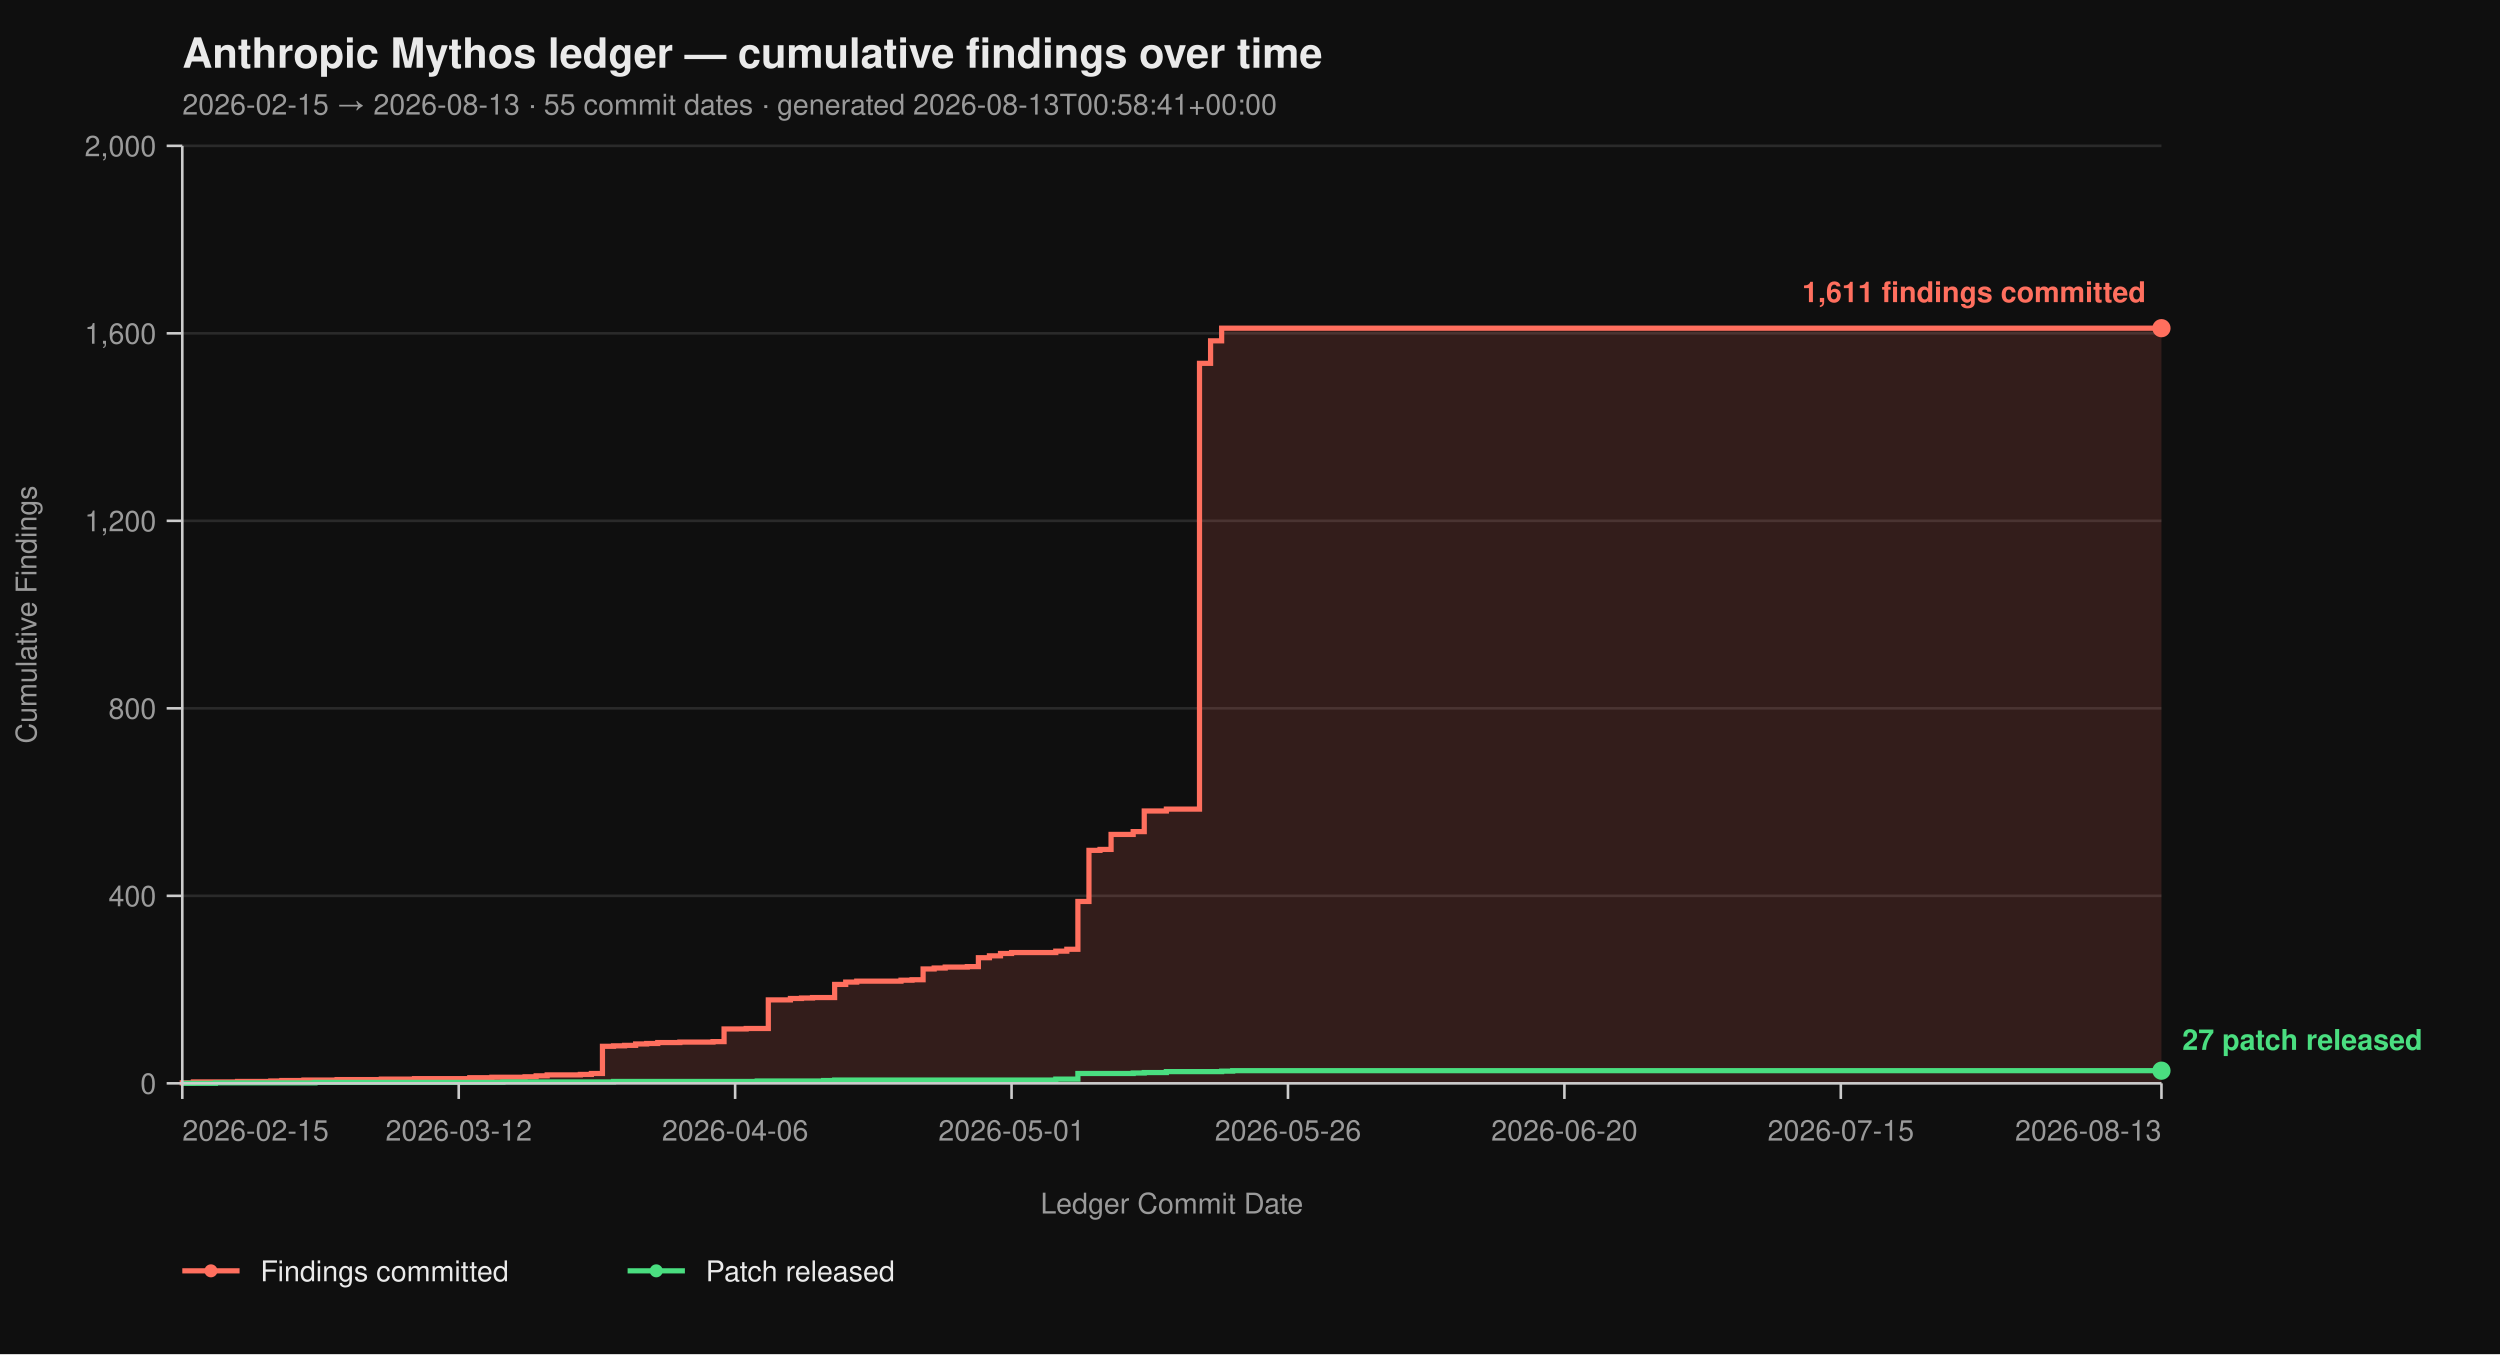
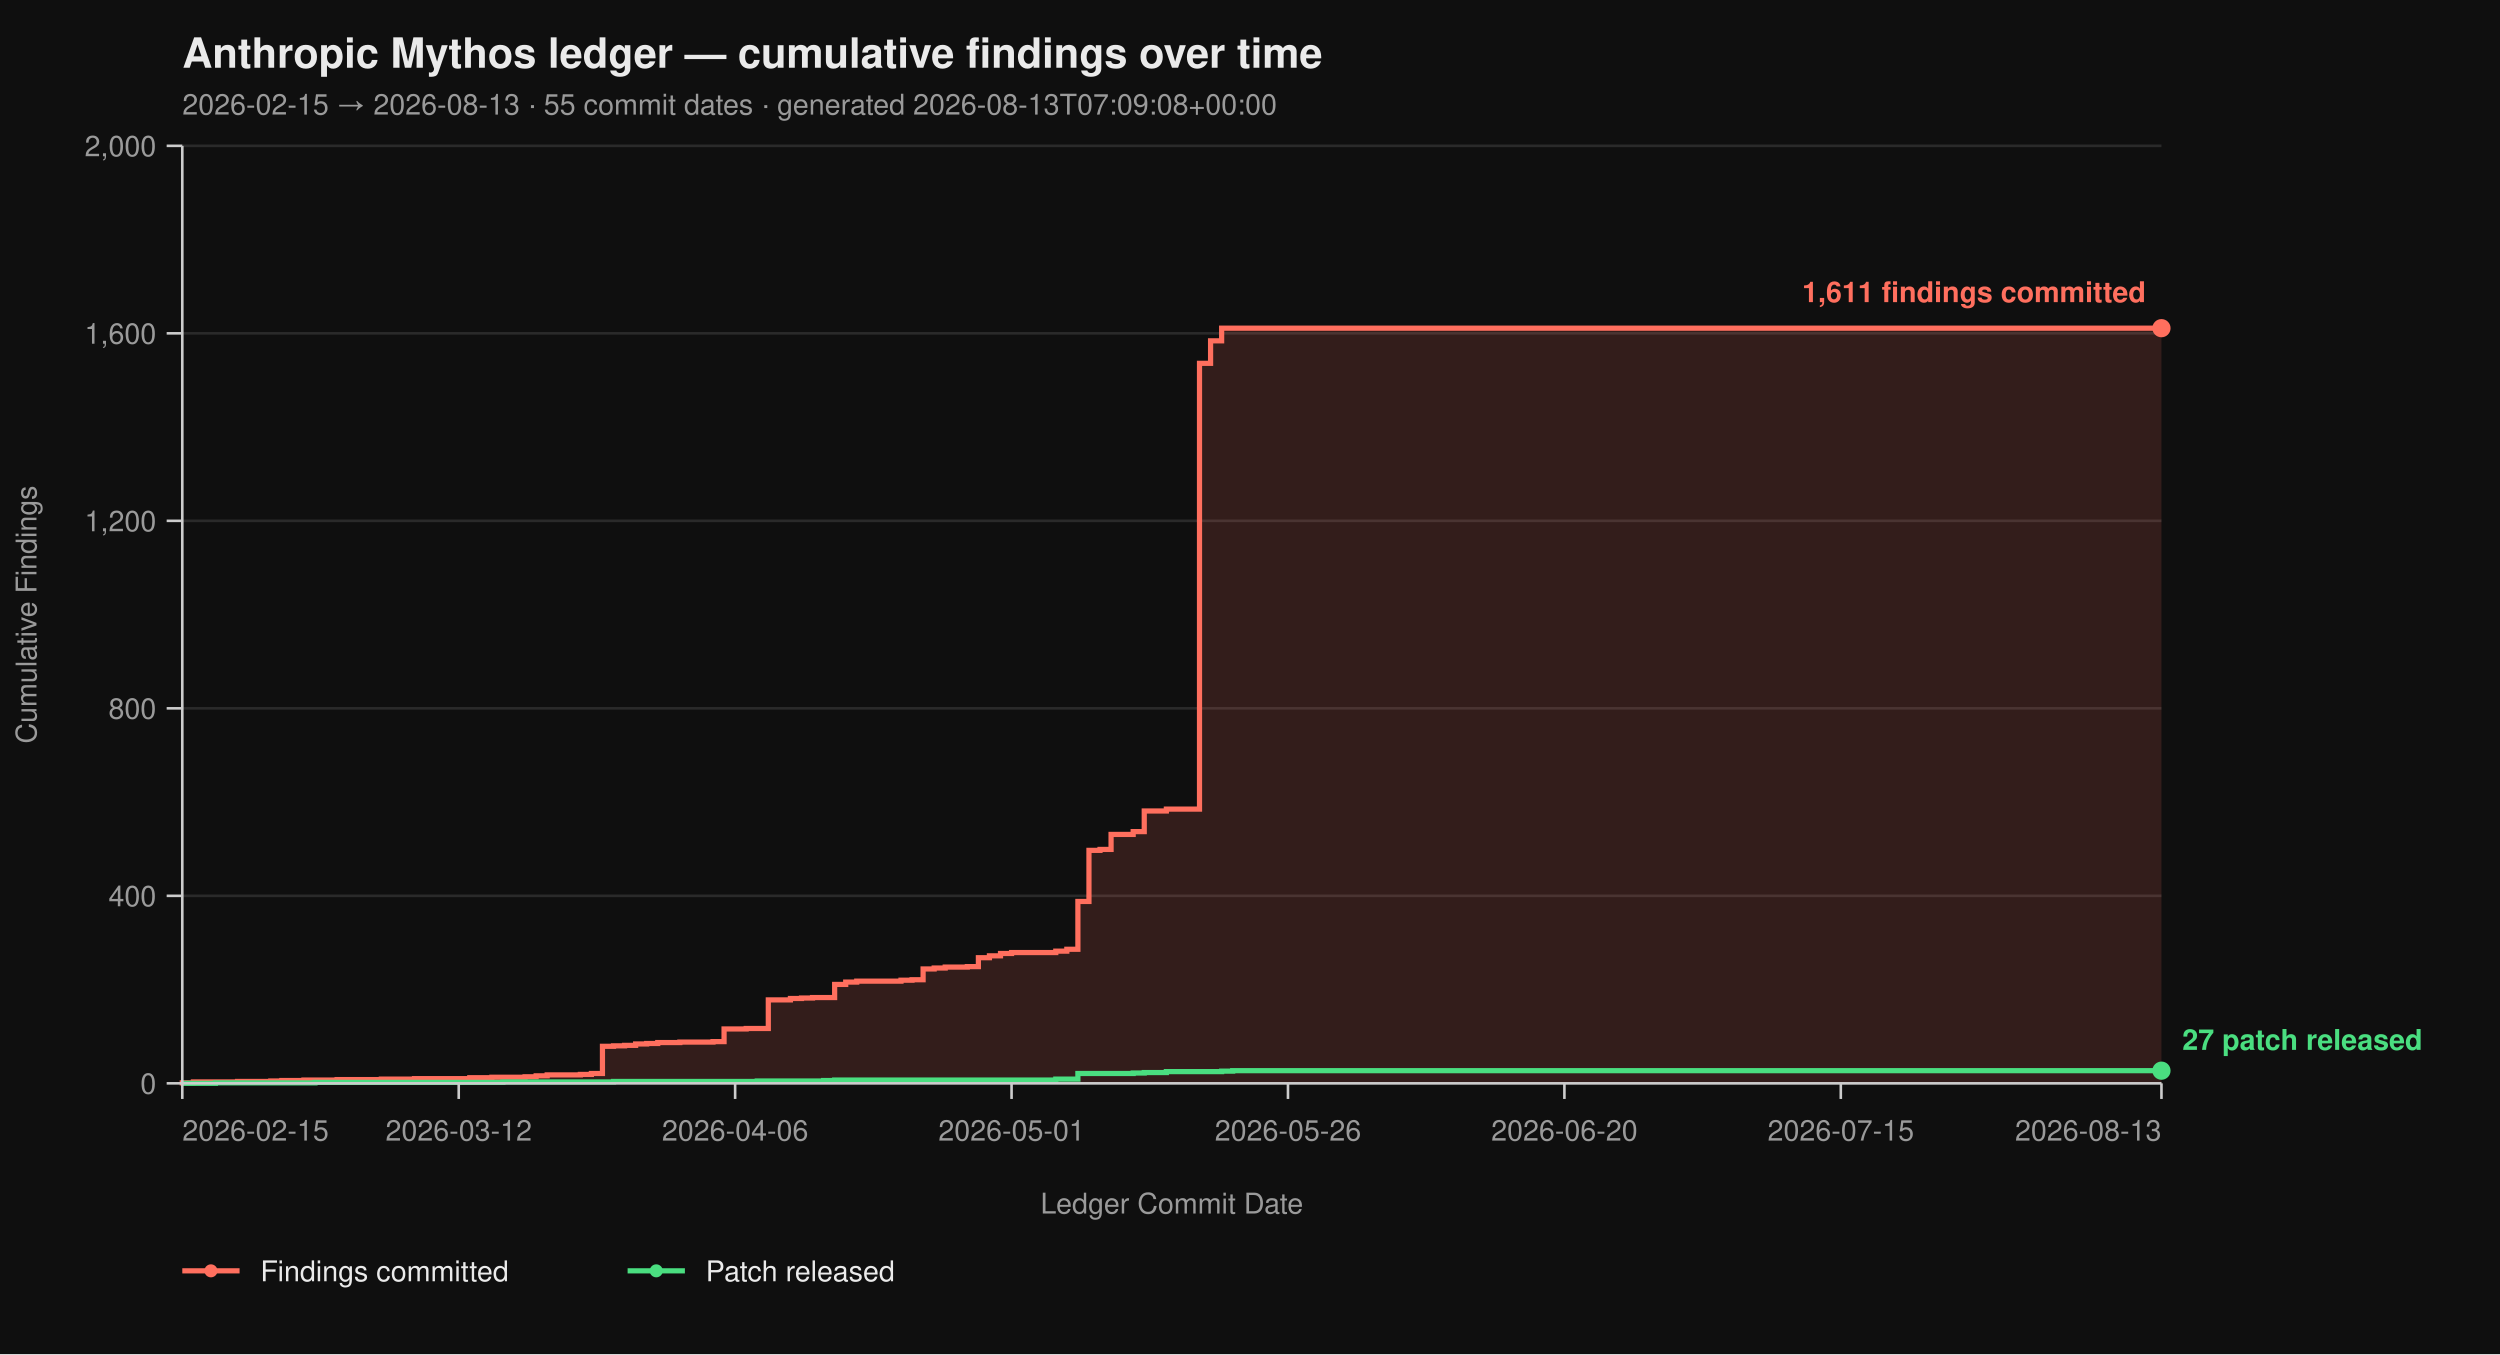
<svg xmlns="http://www.w3.org/2000/svg" viewBox="0 0 960 520" width="960" height="520" font-family="-apple-system, BlinkMacSystemFont, 'Segoe UI', Helvetica, Arial, sans-serif">
  <rect width="100%" height="100%" fill="#0f0f0f" />
  <text x="70" y="26" fill="#eaeaea" font-size="16" font-weight="700">Anthropic Mythos ledger — cumulative findings over time</text>
-   <text x="70" y="44" fill="#9a9a9a" font-size="11">2026-02-15 → 2026-08-13  ·  55 commit dates  ·  generated 2026-08-13T00:58:41+00:00</text>
+   <text x="70" y="44" fill="#9a9a9a" font-size="11">2026-02-15 → 2026-08-13  ·  55 commit dates  ·  generated 2026-08-13T07:09:08+00:00</text>
  <line x1="70" y1="416.00" x2="830" y2="416.00" stroke="#2a2a2a" stroke-width="1" />
  <line x1="70" y1="344.00" x2="830" y2="344.00" stroke="#2a2a2a" stroke-width="1" />
  <line x1="70" y1="272.00" x2="830" y2="272.00" stroke="#2a2a2a" stroke-width="1" />
  <line x1="70" y1="200.00" x2="830" y2="200.00" stroke="#2a2a2a" stroke-width="1" />
  <line x1="70" y1="128.00" x2="830" y2="128.00" stroke="#2a2a2a" stroke-width="1" />
  <line x1="70" y1="56.00" x2="830" y2="56.00" stroke="#2a2a2a" stroke-width="1" />
  <path d="M 70.00 416.00 L 70.00 416.00 L 70.00 415.82 L 74.25 415.82 L 74.25 415.46 L 91.23 415.46 L 91.23 415.28 L 103.97 415.28 L 103.97 415.10 L 108.21 415.10 L 108.21 414.92 L 116.70 414.92 L 116.70 414.74 L 129.44 414.74 L 129.44 414.56 L 146.42 414.56 L 146.42 414.38 L 159.16 414.38 L 159.16 414.20 L 180.39 414.20 L 180.39 413.84 L 188.88 413.84 L 188.88 413.66 L 201.62 413.66 L 201.62 413.48 L 205.87 413.48 L 205.87 413.12 L 210.11 413.12 L 210.11 412.76 L 222.85 412.76 L 222.85 412.58 L 227.09 412.58 L 227.09 412.22 L 231.34 412.22 L 231.34 401.78 L 235.59 401.78 L 235.59 401.60 L 239.83 401.60 L 239.83 401.42 L 244.08 401.42 L 244.08 400.88 L 248.32 400.88 L 248.32 400.70 L 252.57 400.70 L 252.57 400.34 L 261.06 400.34 L 261.06 400.16 L 273.80 400.16 L 273.80 399.98 L 278.04 399.98 L 278.04 395.12 L 286.54 395.12 L 286.54 394.94 L 295.03 394.94 L 295.03 383.96 L 303.52 383.96 L 303.52 383.42 L 307.77 383.42 L 307.77 383.24 L 312.01 383.24 L 312.01 383.06 L 320.50 383.06 L 320.50 378.02 L 324.75 378.02 L 324.75 377.12 L 328.99 377.12 L 328.99 376.76 L 345.98 376.76 L 345.98 376.40 L 350.22 376.40 L 350.22 376.22 L 354.47 376.22 L 354.47 372.08 L 358.72 372.08 L 358.72 371.72 L 362.96 371.72 L 362.96 371.36 L 371.45 371.36 L 371.45 371.18 L 375.70 371.18 L 375.70 367.76 L 379.94 367.76 L 379.94 367.04 L 384.19 367.04 L 384.19 366.14 L 388.44 366.14 L 388.44 365.78 L 405.42 365.78 L 405.42 365.24 L 409.66 365.24 L 409.66 364.52 L 413.91 364.52 L 413.91 346.16 L 418.16 346.16 L 418.16 326.54 L 422.40 326.54 L 422.40 326.18 L 426.65 326.18 L 426.65 320.42 L 435.14 320.42 L 435.14 319.34 L 439.39 319.34 L 439.39 311.42 L 447.88 311.42 L 447.88 310.70 L 460.61 310.70 L 460.61 139.52 L 464.86 139.52 L 464.86 130.88 L 469.11 130.88 L 469.11 126.02 L 830.00 126.02 L 830.00 416.00 Z" fill="#ff6f5e26" stroke="none" />
  <path d="M 70.00 416.00 L 70.00 416.00 L 70.00 415.82 L 74.25 415.82 L 74.25 415.46 L 91.23 415.46 L 91.23 415.28 L 103.97 415.28 L 103.97 415.10 L 108.21 415.10 L 108.21 414.92 L 116.70 414.92 L 116.70 414.74 L 129.44 414.74 L 129.44 414.56 L 146.42 414.56 L 146.42 414.38 L 159.16 414.38 L 159.16 414.20 L 180.39 414.20 L 180.39 413.84 L 188.88 413.84 L 188.88 413.66 L 201.62 413.66 L 201.62 413.48 L 205.87 413.48 L 205.87 413.12 L 210.11 413.12 L 210.11 412.76 L 222.85 412.76 L 222.85 412.58 L 227.09 412.58 L 227.09 412.22 L 231.34 412.22 L 231.34 401.78 L 235.59 401.78 L 235.59 401.60 L 239.83 401.60 L 239.83 401.42 L 244.08 401.42 L 244.08 400.88 L 248.32 400.88 L 248.32 400.70 L 252.57 400.70 L 252.57 400.34 L 261.06 400.34 L 261.06 400.16 L 273.80 400.16 L 273.80 399.98 L 278.04 399.98 L 278.04 395.12 L 286.54 395.12 L 286.54 394.94 L 295.03 394.94 L 295.03 383.96 L 303.52 383.96 L 303.52 383.42 L 307.77 383.42 L 307.77 383.24 L 312.01 383.24 L 312.01 383.06 L 320.50 383.06 L 320.50 378.02 L 324.75 378.02 L 324.75 377.12 L 328.99 377.12 L 328.99 376.76 L 345.98 376.76 L 345.98 376.40 L 350.22 376.40 L 350.22 376.22 L 354.47 376.22 L 354.47 372.08 L 358.72 372.08 L 358.72 371.72 L 362.96 371.72 L 362.96 371.36 L 371.45 371.36 L 371.45 371.18 L 375.70 371.18 L 375.70 367.76 L 379.94 367.76 L 379.94 367.04 L 384.19 367.04 L 384.19 366.14 L 388.44 366.14 L 388.44 365.78 L 405.42 365.78 L 405.42 365.24 L 409.66 365.24 L 409.66 364.52 L 413.91 364.52 L 413.91 346.16 L 418.16 346.16 L 418.16 326.54 L 422.40 326.54 L 422.40 326.18 L 426.65 326.18 L 426.65 320.42 L 435.14 320.42 L 435.14 319.34 L 439.39 319.34 L 439.39 311.42 L 447.88 311.42 L 447.88 310.70 L 460.61 310.70 L 460.61 139.52 L 464.86 139.52 L 464.86 130.88 L 469.11 130.88 L 469.11 126.02 L 830.00 126.02" fill="none" stroke="#ff6f5e" stroke-width="2" stroke-linejoin="miter" stroke-linecap="butt" />
  <path d="M 70.00 416.00 L 82.74 416.00 L 82.74 415.82 L 120.95 415.82 L 120.95 415.64 L 193.13 415.64 L 193.13 415.46 L 235.59 415.46 L 235.59 415.28 L 290.78 415.28 L 290.78 415.10 L 316.26 415.10 L 316.26 414.92 L 320.50 414.92 L 320.50 414.74 L 405.42 414.74 L 405.42 414.38 L 413.91 414.38 L 413.91 412.22 L 435.14 412.22 L 435.14 412.04 L 439.39 412.04 L 439.39 411.86 L 447.88 411.86 L 447.88 411.50 L 469.11 411.50 L 469.11 411.32 L 473.35 411.32 L 473.35 411.14 L 830.00 411.14" fill="none" stroke="#4ade80" stroke-width="2" stroke-linejoin="miter" stroke-linecap="butt" />
  <line x1="70" y1="56" x2="70" y2="416" stroke="#cccccc" stroke-width="1" />
  <line x1="70" y1="416" x2="830" y2="416" stroke="#cccccc" stroke-width="1" />
  <line x1="64" y1="416.00" x2="70" y2="416.00" stroke="#cccccc" stroke-width="1" />
  <line x1="64" y1="344.00" x2="70" y2="344.00" stroke="#cccccc" stroke-width="1" />
  <line x1="64" y1="272.00" x2="70" y2="272.00" stroke="#cccccc" stroke-width="1" />
  <line x1="64" y1="200.00" x2="70" y2="200.00" stroke="#cccccc" stroke-width="1" />
  <line x1="64" y1="128.00" x2="70" y2="128.00" stroke="#cccccc" stroke-width="1" />
  <line x1="64" y1="56.00" x2="70" y2="56.00" stroke="#cccccc" stroke-width="1" />
  <text x="60" y="420.00" text-anchor="end" fill="#9a9a9a" font-size="11">0</text>
  <text x="60" y="348.00" text-anchor="end" fill="#9a9a9a" font-size="11">400</text>
  <text x="60" y="276.00" text-anchor="end" fill="#9a9a9a" font-size="11">800</text>
  <text x="60" y="204.00" text-anchor="end" fill="#9a9a9a" font-size="11">1,200</text>
  <text x="60" y="132.00" text-anchor="end" fill="#9a9a9a" font-size="11">1,600</text>
  <text x="60" y="60.00" text-anchor="end" fill="#9a9a9a" font-size="11">2,000</text>
  <text x="14" y="236.00" fill="#9a9a9a" font-size="11" transform="rotate(-90 14 236.00)" text-anchor="middle">Cumulative Findings</text>
  <line x1="70.00" y1="416" x2="70.00" y2="422" stroke="#cccccc" stroke-width="1" />
  <line x1="176.15" y1="416" x2="176.15" y2="422" stroke="#cccccc" stroke-width="1" />
  <line x1="282.29" y1="416" x2="282.29" y2="422" stroke="#cccccc" stroke-width="1" />
  <line x1="388.44" y1="416" x2="388.44" y2="422" stroke="#cccccc" stroke-width="1" />
  <line x1="494.58" y1="416" x2="494.58" y2="422" stroke="#cccccc" stroke-width="1" />
  <line x1="600.73" y1="416" x2="600.73" y2="422" stroke="#cccccc" stroke-width="1" />
  <line x1="706.87" y1="416" x2="706.87" y2="422" stroke="#cccccc" stroke-width="1" />
  <line x1="830.00" y1="416" x2="830.00" y2="422" stroke="#cccccc" stroke-width="1" />
  <text x="70.00" y="438" text-anchor="start" fill="#9a9a9a" font-size="11">2026-02-15</text>
  <text x="176.15" y="438" text-anchor="middle" fill="#9a9a9a" font-size="11">2026-03-12</text>
  <text x="282.29" y="438" text-anchor="middle" fill="#9a9a9a" font-size="11">2026-04-06</text>
  <text x="388.44" y="438" text-anchor="middle" fill="#9a9a9a" font-size="11">2026-05-01</text>
  <text x="494.58" y="438" text-anchor="middle" fill="#9a9a9a" font-size="11">2026-05-26</text>
  <text x="600.73" y="438" text-anchor="middle" fill="#9a9a9a" font-size="11">2026-06-20</text>
  <text x="706.87" y="438" text-anchor="middle" fill="#9a9a9a" font-size="11">2026-07-15</text>
  <text x="830.00" y="438" text-anchor="end" fill="#9a9a9a" font-size="11">2026-08-13</text>
  <text x="450.00" y="466" fill="#9a9a9a" font-size="11" text-anchor="middle">Ledger Commit Date</text>
  <circle cx="830.00" cy="126.02" r="3.5" fill="#ff6f5e" />
  <text x="824.00" y="116.02" text-anchor="end" fill="#ff6f5e" font-size="11" font-weight="600">1,611 findings committed</text>
  <circle cx="830.00" cy="411.14" r="3.5" fill="#4ade80" />
  <text x="838.00" y="403.14" text-anchor="start" fill="#4ade80" font-size="11" font-weight="600">27 patch released</text>
  <line x1="70" y1="488" x2="92" y2="488" stroke="#ff6f5e" stroke-width="2" />
  <circle cx="81" cy="488" r="2.5" fill="#ff6f5e" />
  <text x="100" y="492" fill="#eaeaea" font-size="11">Findings committed</text>
  <line x1="241.0" y1="488" x2="263.0" y2="488" stroke="#4ade80" stroke-width="2" />
  <circle cx="252.0" cy="488" r="2.5" fill="#4ade80" />
  <text x="271.0" y="492" fill="#eaeaea" font-size="11">Patch released</text>
</svg>
